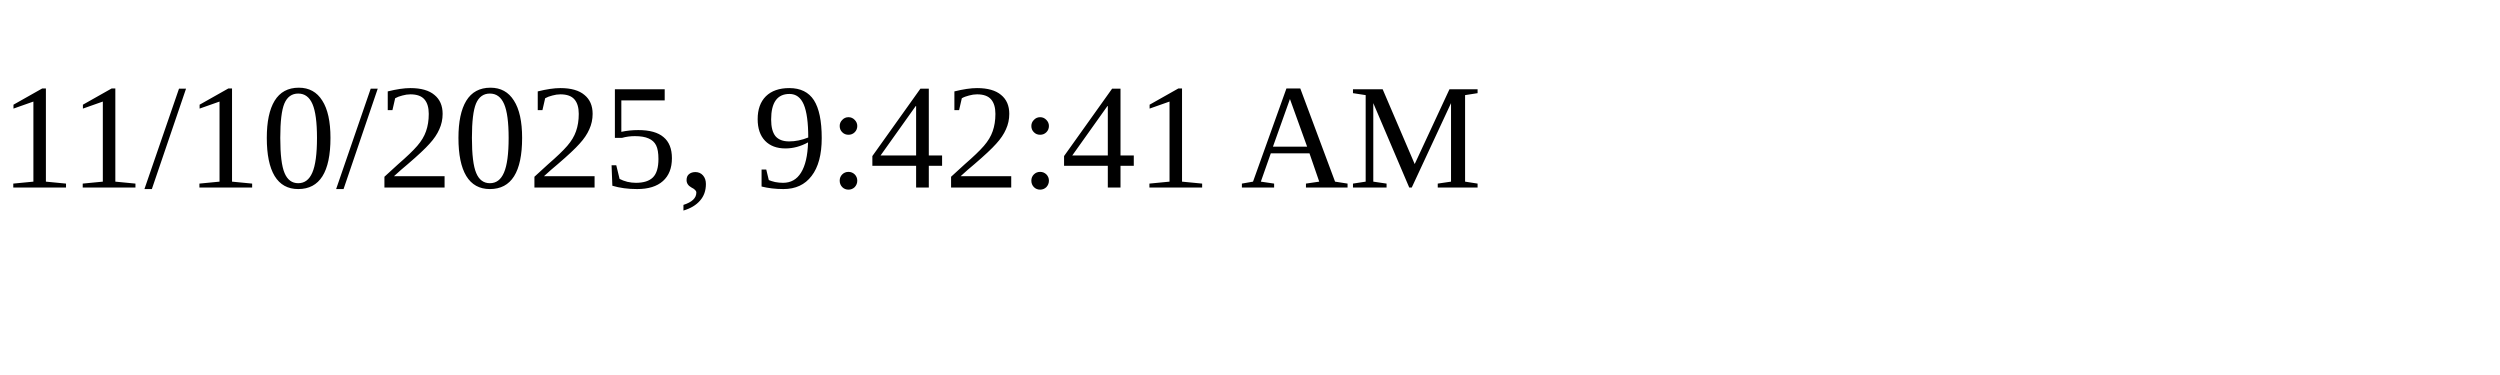
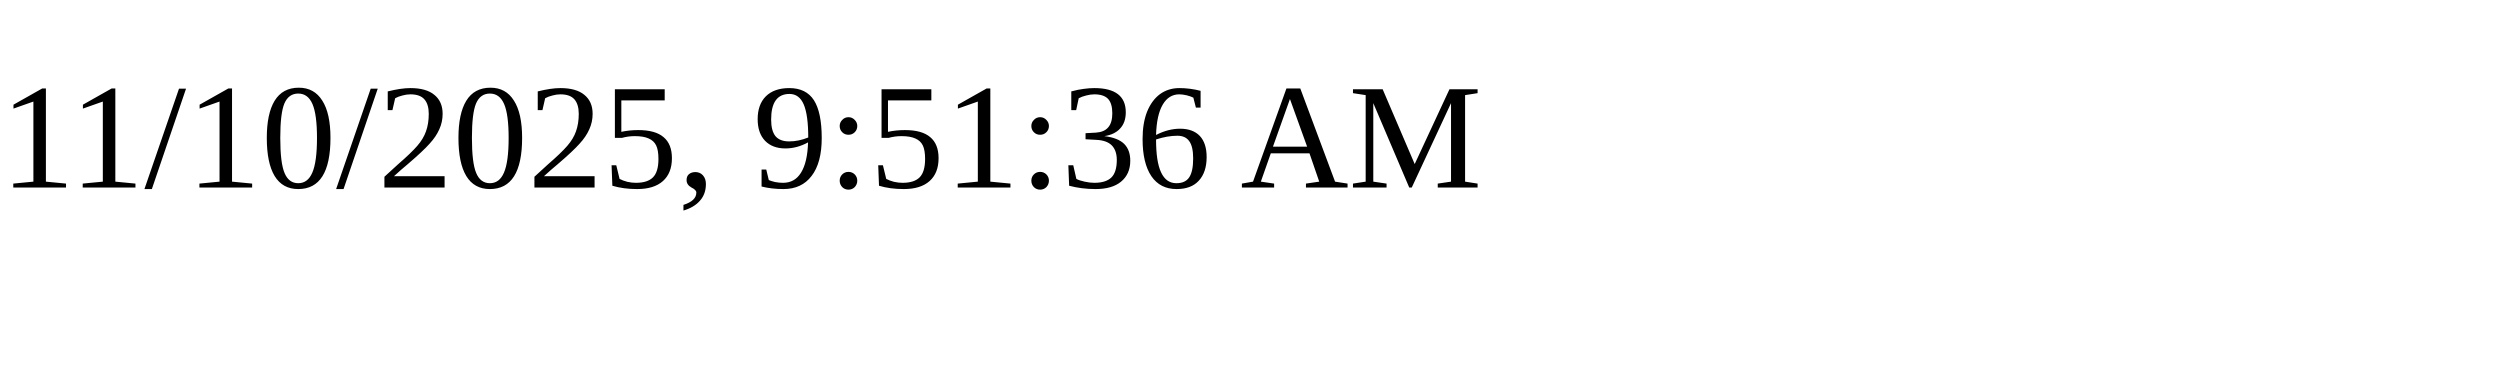
<svg xmlns="http://www.w3.org/2000/svg" height="30" width="200">
-   <text x="0" y="15">11/10/2025, 9:42:41 AM</text>
+   <text x="0" y="15">11/10/2025, 9:51:36 AM</text>
</svg>
